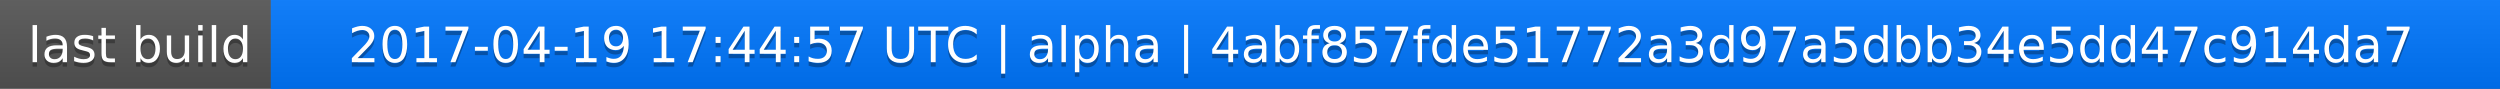
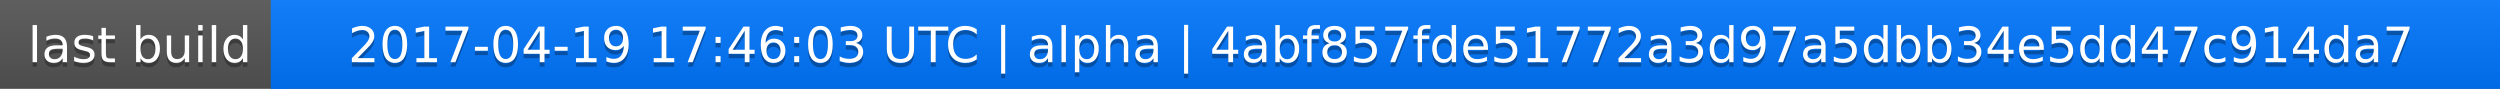
<svg xmlns="http://www.w3.org/2000/svg" width="563" height="20">
  <linearGradient id="a" x2="0" y2="100%">
    <stop offset="0" stop-color="#bbb" stop-opacity=".1" />
    <stop offset="1" stop-opacity=".1" />
  </linearGradient>
  <rect rx="0" width="563" height="20" fill="#555" />
  <rect rx="0" x="61" width="502" height="20" fill="#07f" />
  <path fill="#07f" d="M61 0h4v20h-4z" />
  <rect rx="0" width="563" height="20" fill="url(#a)" />
  <g fill="#fff" text-anchor="middle" font-family="DejaVu Sans,Verdana,Geneva,sans-serif" font-size="11">
    <text x="31.5" y="15" fill="#010101" fill-opacity=".3">last build</text>
    <text x="31.5" y="14">last build</text>
-     <text x="311" y="15" fill="#010101" fill-opacity=".3">2017-04-19 17:44:57 UTC | alpha | 4abf857fde51772a3d97a5dbb34e5dd47c914da7</text>
-     <text x="311" y="14">2017-04-19 17:44:57 UTC | alpha | 4abf857fde51772a3d97a5dbb34e5dd47c914da7</text>
+     <text x="311" y="15" fill="#010101" fill-opacity=".3">2017-04-19 17:46:03 UTC | alpha | 4abf857fde51772a3d97a5dbb34e5dd47c914da7</text>
+     <text x="311" y="14">2017-04-19 17:46:03 UTC | alpha | 4abf857fde51772a3d97a5dbb34e5dd47c914da7</text>
  </g>
</svg>
